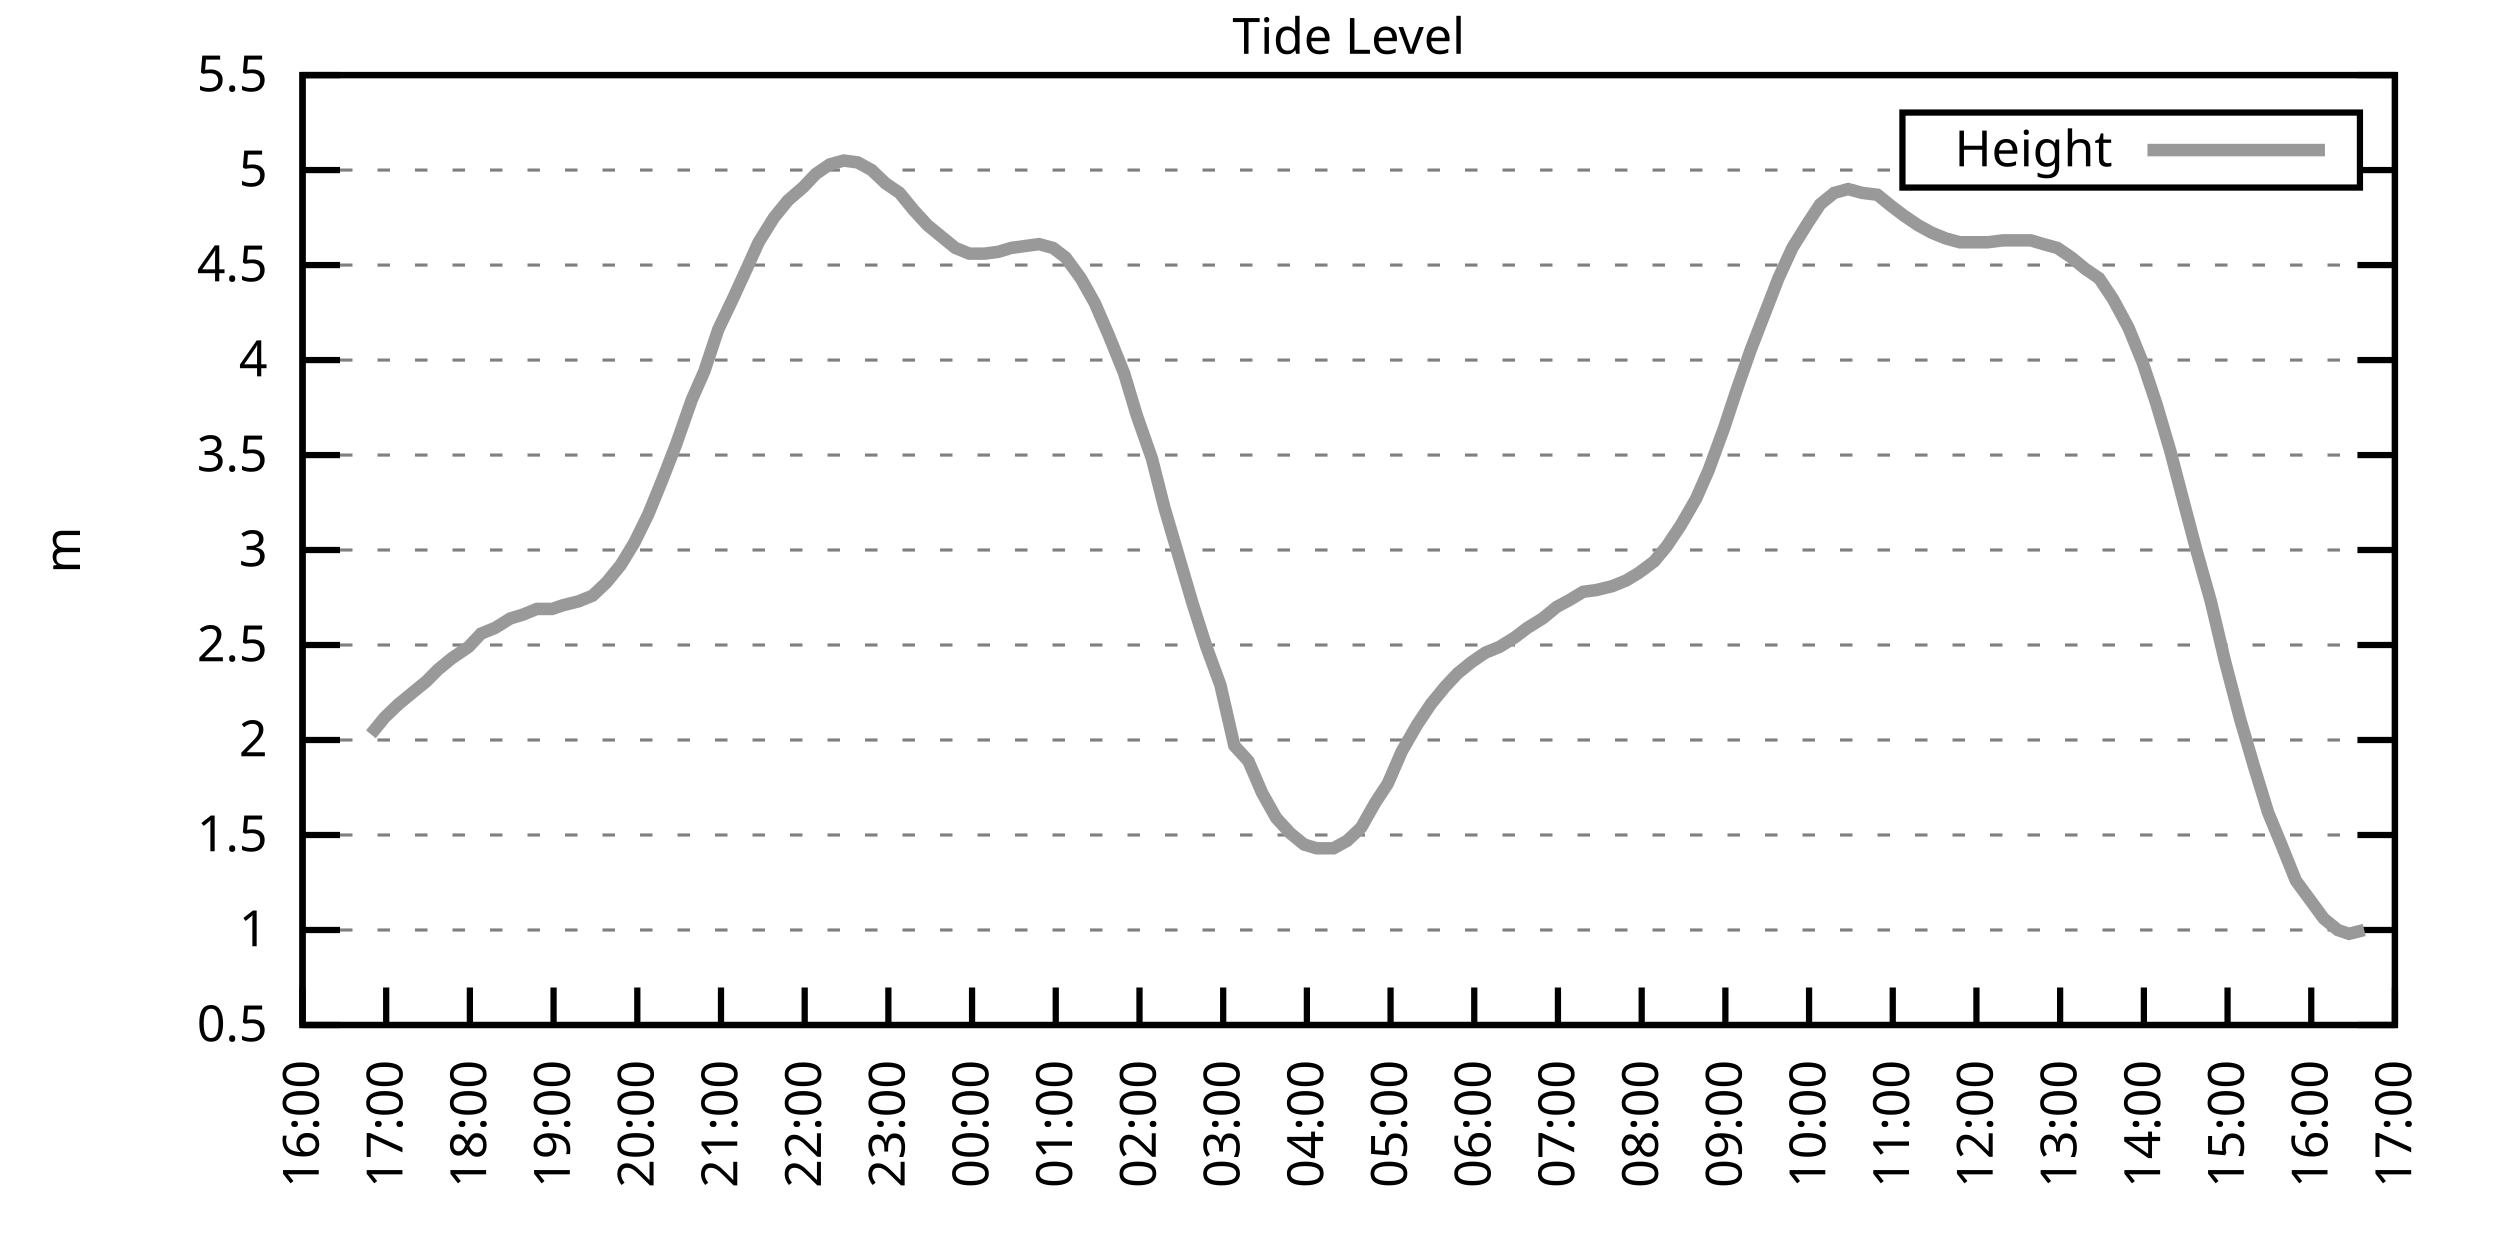
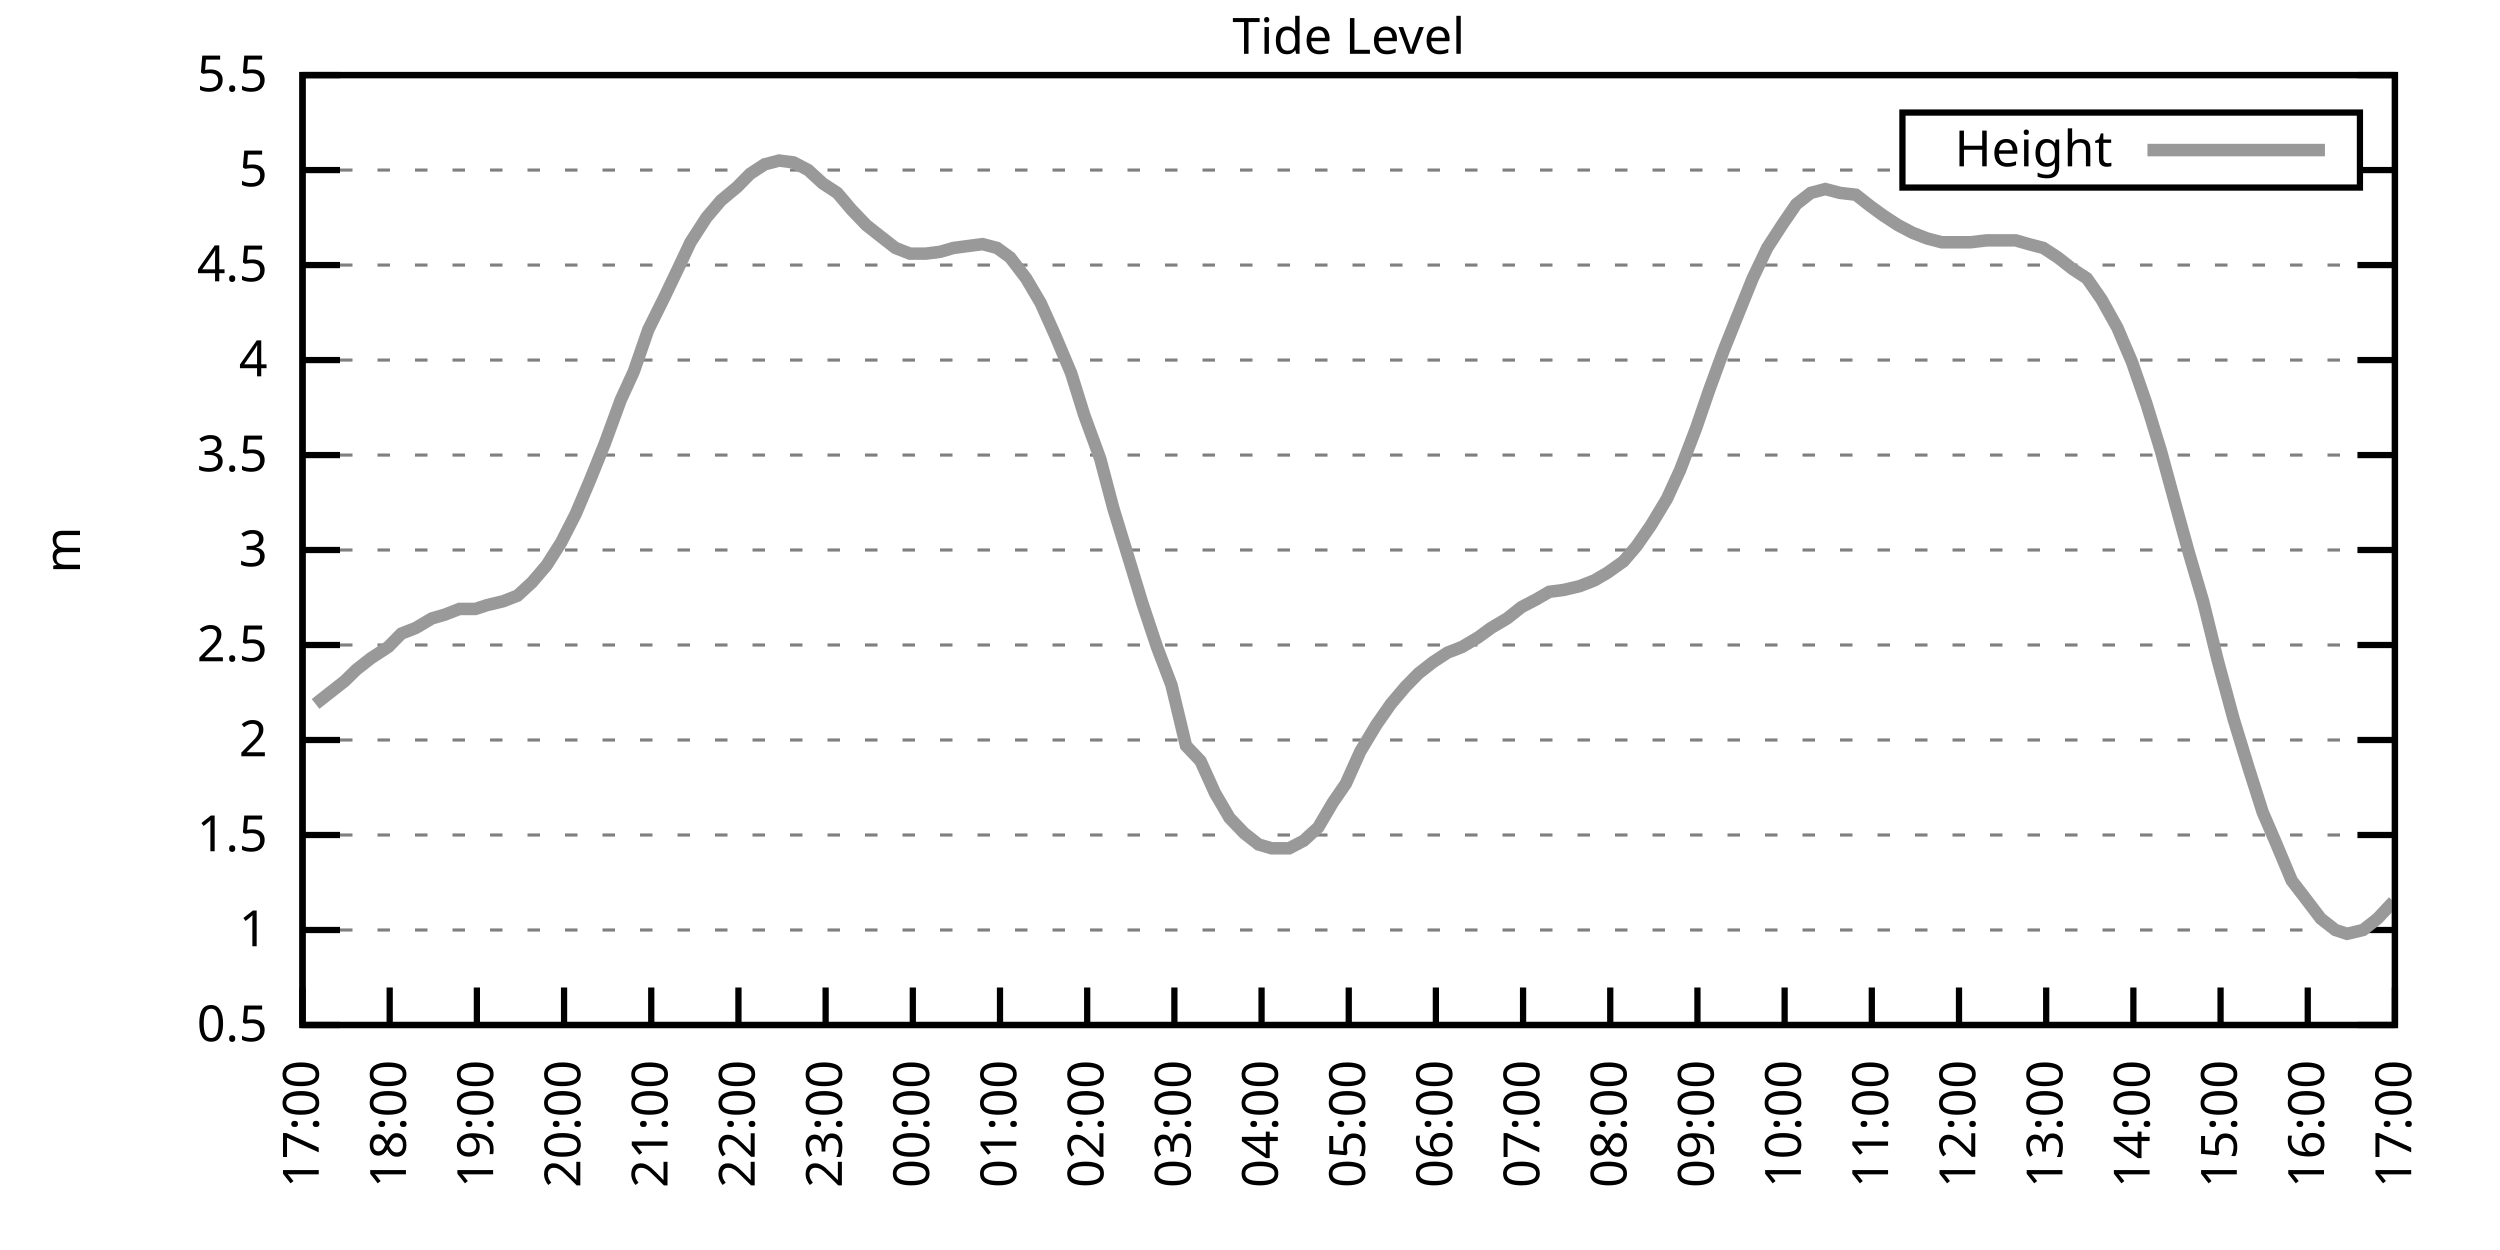
<svg xmlns="http://www.w3.org/2000/svg" xmlns:xlink="http://www.w3.org/1999/xlink" width="400" height="200" viewBox="0 0 400 200">
  <g id="gnuplot_canvas">
    <rect x="0" y="0" width="400" height="200" fill="none" />
    <defs>
      <circle id="gpDot" r="0.5" stroke-width="0.5" stroke="currentColor" />
      <path id="gpPt0" stroke-width="0.333" stroke="currentColor" d="M-1,0 h2 M0,-1 v2" />
      <path id="gpPt1" stroke-width="0.333" stroke="currentColor" d="M-1,-1 L1,1 M1,-1 L-1,1" />
      <path id="gpPt2" stroke-width="0.333" stroke="currentColor" d="M-1,0 L1,0 M0,-1 L0,1 M-1,-1 L1,1 M-1,1 L1,-1" />
      <rect id="gpPt3" stroke-width="0.333" stroke="currentColor" x="-1" y="-1" width="2" height="2" />
      <rect id="gpPt4" stroke-width="0.333" stroke="currentColor" fill="currentColor" x="-1" y="-1" width="2" height="2" />
      <circle id="gpPt5" stroke-width="0.333" stroke="currentColor" cx="0" cy="0" r="1" />
      <use xlink:href="#gpPt5" id="gpPt6" fill="currentColor" stroke="none" />
      <path id="gpPt7" stroke-width="0.333" stroke="currentColor" d="M0,-1.33 L-1.33,0.67 L1.33,0.67 z" />
      <use xlink:href="#gpPt7" id="gpPt8" fill="currentColor" stroke="none" />
      <use xlink:href="#gpPt7" id="gpPt9" stroke="currentColor" transform="rotate(180)" />
      <use xlink:href="#gpPt9" id="gpPt10" fill="currentColor" stroke="none" />
      <use xlink:href="#gpPt3" id="gpPt11" stroke="currentColor" transform="rotate(45)" />
      <use xlink:href="#gpPt11" id="gpPt12" fill="currentColor" stroke="none" />
      <path id="gpPt13" stroke-width="0.333" stroke="currentColor" d="M0,1.330 L1.265,0.411 L0.782,-1.067 L-0.782,-1.076 L-1.265,0.411 z" />
      <use xlink:href="#gpPt13" id="gpPt14" fill="currentColor" stroke="none" />
      <filter id="textbox" filterUnits="objectBoundingBox" x="0" y="0" height="1" width="1">
        <feFlood flood-color="white" flood-opacity="1" result="bgnd" />
        <feComposite in="SourceGraphic" in2="bgnd" operator="atop" />
      </filter>
      <filter id="greybox" filterUnits="objectBoundingBox" x="0" y="0" height="1" width="1">
        <feFlood flood-color="lightgrey" flood-opacity="1" result="grey" />
        <feComposite in="SourceGraphic" in2="grey" operator="atop" />
      </filter>
    </defs>
    <g fill="none" color="white" stroke="currentColor" stroke-width="1.00" stroke-linecap="butt" stroke-linejoin="miter">
</g>
    <g fill="none" color="black" stroke="currentColor" stroke-width="1.00" stroke-linecap="butt" stroke-linejoin="miter">
      <g stroke="none" shape-rendering="crispEdges">
        <polygon fill="rgb(255, 255, 255)" points="48.40,164.00 383.18,164.00 383.18,12.02 48.40,12.02 " />
      </g>
    </g>
    <g fill="none" color="black" stroke="currentColor" stroke-width="1.00" stroke-linecap="butt" stroke-linejoin="miter">
</g>
    <g fill="none" color="black" stroke="black" stroke-width="0.50" stroke-linecap="butt" stroke-linejoin="miter">
</g>
    <g fill="none" color="gray" stroke="currentColor" stroke-width="0.50" stroke-linecap="butt" stroke-linejoin="miter">
      <path stroke="gray" stroke-dasharray="2,4" class="gridline" d="M48.40,164.00 L383.19,164.00  " />
    </g>
    <g fill="none" color="gray" stroke="gray" stroke-width="1.00" stroke-linecap="butt" stroke-linejoin="miter">
</g>
    <g fill="none" color="black" stroke="currentColor" stroke-width="1.00" stroke-linecap="butt" stroke-linejoin="miter">
      <path stroke="black" d="M48.40,164.00 L54.40,164.00 M383.19,164.00 L377.19,164.00  " />
      <g transform="translate(42.80,166.60)" stroke="none" fill="black" font-family="Sans" font-size="8.00" text-anchor="end">
        <text>
          <tspan font-family="Sans"> 0.5</tspan>
        </text>
      </g>
    </g>
    <g fill="none" color="black" stroke="currentColor" stroke-width="1.00" stroke-linecap="butt" stroke-linejoin="miter">
</g>
    <g fill="none" color="black" stroke="black" stroke-width="0.50" stroke-linecap="butt" stroke-linejoin="miter">
</g>
    <g fill="none" color="gray" stroke="currentColor" stroke-width="0.50" stroke-linecap="butt" stroke-linejoin="miter">
      <path stroke="gray" stroke-dasharray="2,4" class="gridline" d="M48.40,148.80 L383.19,148.80  " />
    </g>
    <g fill="none" color="gray" stroke="gray" stroke-width="1.00" stroke-linecap="butt" stroke-linejoin="miter">
</g>
    <g fill="none" color="black" stroke="currentColor" stroke-width="1.00" stroke-linecap="butt" stroke-linejoin="miter">
      <path stroke="black" d="M48.40,148.80 L54.40,148.80 M383.19,148.80 L377.19,148.80  " />
      <g transform="translate(42.80,151.40)" stroke="none" fill="black" font-family="Sans" font-size="8.00" text-anchor="end">
        <text>
          <tspan font-family="Sans"> 1</tspan>
        </text>
      </g>
    </g>
    <g fill="none" color="black" stroke="currentColor" stroke-width="1.00" stroke-linecap="butt" stroke-linejoin="miter">
</g>
    <g fill="none" color="black" stroke="black" stroke-width="0.50" stroke-linecap="butt" stroke-linejoin="miter">
</g>
    <g fill="none" color="gray" stroke="currentColor" stroke-width="0.50" stroke-linecap="butt" stroke-linejoin="miter">
      <path stroke="gray" stroke-dasharray="2,4" class="gridline" d="M48.40,133.60 L383.19,133.60  " />
    </g>
    <g fill="none" color="gray" stroke="gray" stroke-width="1.00" stroke-linecap="butt" stroke-linejoin="miter">
</g>
    <g fill="none" color="black" stroke="currentColor" stroke-width="1.00" stroke-linecap="butt" stroke-linejoin="miter">
      <path stroke="black" d="M48.40,133.60 L54.40,133.60 M383.19,133.60 L377.19,133.60  " />
      <g transform="translate(42.80,136.20)" stroke="none" fill="black" font-family="Sans" font-size="8.00" text-anchor="end">
        <text>
          <tspan font-family="Sans"> 1.5</tspan>
        </text>
      </g>
    </g>
    <g fill="none" color="black" stroke="currentColor" stroke-width="1.00" stroke-linecap="butt" stroke-linejoin="miter">
</g>
    <g fill="none" color="black" stroke="black" stroke-width="0.50" stroke-linecap="butt" stroke-linejoin="miter">
</g>
    <g fill="none" color="gray" stroke="currentColor" stroke-width="0.50" stroke-linecap="butt" stroke-linejoin="miter">
      <path stroke="gray" stroke-dasharray="2,4" class="gridline" d="M48.40,118.40 L383.19,118.40  " />
    </g>
    <g fill="none" color="gray" stroke="gray" stroke-width="1.00" stroke-linecap="butt" stroke-linejoin="miter">
</g>
    <g fill="none" color="black" stroke="currentColor" stroke-width="1.00" stroke-linecap="butt" stroke-linejoin="miter">
      <path stroke="black" d="M48.40,118.40 L54.40,118.40 M383.19,118.40 L377.19,118.40  " />
      <g transform="translate(42.80,121.00)" stroke="none" fill="black" font-family="Sans" font-size="8.00" text-anchor="end">
        <text>
          <tspan font-family="Sans"> 2</tspan>
        </text>
      </g>
    </g>
    <g fill="none" color="black" stroke="currentColor" stroke-width="1.00" stroke-linecap="butt" stroke-linejoin="miter">
</g>
    <g fill="none" color="black" stroke="black" stroke-width="0.50" stroke-linecap="butt" stroke-linejoin="miter">
</g>
    <g fill="none" color="gray" stroke="currentColor" stroke-width="0.50" stroke-linecap="butt" stroke-linejoin="miter">
      <path stroke="gray" stroke-dasharray="2,4" class="gridline" d="M48.40,103.20 L383.19,103.20  " />
    </g>
    <g fill="none" color="gray" stroke="gray" stroke-width="1.00" stroke-linecap="butt" stroke-linejoin="miter">
</g>
    <g fill="none" color="black" stroke="currentColor" stroke-width="1.00" stroke-linecap="butt" stroke-linejoin="miter">
      <path stroke="black" d="M48.40,103.20 L54.40,103.20 M383.19,103.20 L377.19,103.20  " />
      <g transform="translate(42.80,105.80)" stroke="none" fill="black" font-family="Sans" font-size="8.00" text-anchor="end">
        <text>
          <tspan font-family="Sans"> 2.5</tspan>
        </text>
      </g>
    </g>
    <g fill="none" color="black" stroke="currentColor" stroke-width="1.00" stroke-linecap="butt" stroke-linejoin="miter">
</g>
    <g fill="none" color="black" stroke="black" stroke-width="0.50" stroke-linecap="butt" stroke-linejoin="miter">
</g>
    <g fill="none" color="gray" stroke="currentColor" stroke-width="0.50" stroke-linecap="butt" stroke-linejoin="miter">
      <path stroke="gray" stroke-dasharray="2,4" class="gridline" d="M48.40,88.00 L383.19,88.00  " />
    </g>
    <g fill="none" color="gray" stroke="gray" stroke-width="1.00" stroke-linecap="butt" stroke-linejoin="miter">
</g>
    <g fill="none" color="black" stroke="currentColor" stroke-width="1.00" stroke-linecap="butt" stroke-linejoin="miter">
      <path stroke="black" d="M48.40,88.00 L54.40,88.00 M383.19,88.00 L377.19,88.00  " />
      <g transform="translate(42.80,90.60)" stroke="none" fill="black" font-family="Sans" font-size="8.00" text-anchor="end">
        <text>
          <tspan font-family="Sans"> 3</tspan>
        </text>
      </g>
    </g>
    <g fill="none" color="black" stroke="currentColor" stroke-width="1.00" stroke-linecap="butt" stroke-linejoin="miter">
</g>
    <g fill="none" color="black" stroke="black" stroke-width="0.50" stroke-linecap="butt" stroke-linejoin="miter">
</g>
    <g fill="none" color="gray" stroke="currentColor" stroke-width="0.50" stroke-linecap="butt" stroke-linejoin="miter">
      <path stroke="gray" stroke-dasharray="2,4" class="gridline" d="M48.40,72.81 L383.19,72.81  " />
    </g>
    <g fill="none" color="gray" stroke="gray" stroke-width="1.00" stroke-linecap="butt" stroke-linejoin="miter">
</g>
    <g fill="none" color="black" stroke="currentColor" stroke-width="1.00" stroke-linecap="butt" stroke-linejoin="miter">
      <path stroke="black" d="M48.40,72.81 L54.40,72.81 M383.19,72.81 L377.19,72.81  " />
      <g transform="translate(42.80,75.41)" stroke="none" fill="black" font-family="Sans" font-size="8.00" text-anchor="end">
        <text>
          <tspan font-family="Sans"> 3.5</tspan>
        </text>
      </g>
    </g>
    <g fill="none" color="black" stroke="currentColor" stroke-width="1.00" stroke-linecap="butt" stroke-linejoin="miter">
</g>
    <g fill="none" color="black" stroke="black" stroke-width="0.50" stroke-linecap="butt" stroke-linejoin="miter">
</g>
    <g fill="none" color="gray" stroke="currentColor" stroke-width="0.50" stroke-linecap="butt" stroke-linejoin="miter">
      <path stroke="gray" stroke-dasharray="2,4" class="gridline" d="M48.40,57.61 L383.19,57.61  " />
    </g>
    <g fill="none" color="gray" stroke="gray" stroke-width="1.00" stroke-linecap="butt" stroke-linejoin="miter">
</g>
    <g fill="none" color="black" stroke="currentColor" stroke-width="1.00" stroke-linecap="butt" stroke-linejoin="miter">
      <path stroke="black" d="M48.40,57.61 L54.40,57.61 M383.19,57.61 L377.19,57.61  " />
      <g transform="translate(42.80,60.21)" stroke="none" fill="black" font-family="Sans" font-size="8.00" text-anchor="end">
        <text>
          <tspan font-family="Sans"> 4</tspan>
        </text>
      </g>
    </g>
    <g fill="none" color="black" stroke="currentColor" stroke-width="1.00" stroke-linecap="butt" stroke-linejoin="miter">
</g>
    <g fill="none" color="black" stroke="black" stroke-width="0.50" stroke-linecap="butt" stroke-linejoin="miter">
</g>
    <g fill="none" color="gray" stroke="currentColor" stroke-width="0.50" stroke-linecap="butt" stroke-linejoin="miter">
      <path stroke="gray" stroke-dasharray="2,4" class="gridline" d="M48.40,42.41 L383.19,42.41  " />
    </g>
    <g fill="none" color="gray" stroke="gray" stroke-width="1.00" stroke-linecap="butt" stroke-linejoin="miter">
</g>
    <g fill="none" color="black" stroke="currentColor" stroke-width="1.00" stroke-linecap="butt" stroke-linejoin="miter">
      <path stroke="black" d="M48.40,42.41 L54.40,42.41 M383.19,42.41 L377.19,42.41  " />
      <g transform="translate(42.80,45.01)" stroke="none" fill="black" font-family="Sans" font-size="8.00" text-anchor="end">
        <text>
          <tspan font-family="Sans"> 4.5</tspan>
        </text>
      </g>
    </g>
    <g fill="none" color="black" stroke="currentColor" stroke-width="1.00" stroke-linecap="butt" stroke-linejoin="miter">
</g>
    <g fill="none" color="black" stroke="black" stroke-width="0.50" stroke-linecap="butt" stroke-linejoin="miter">
</g>
    <g fill="none" color="gray" stroke="currentColor" stroke-width="0.50" stroke-linecap="butt" stroke-linejoin="miter">
      <path stroke="gray" stroke-dasharray="2,4" class="gridline" d="M48.40,27.21 L304.39,27.21 M377.59,27.21 L383.19,27.21  " />
    </g>
    <g fill="none" color="gray" stroke="gray" stroke-width="1.00" stroke-linecap="butt" stroke-linejoin="miter">
</g>
    <g fill="none" color="black" stroke="currentColor" stroke-width="1.00" stroke-linecap="butt" stroke-linejoin="miter">
      <path stroke="black" d="M48.40,27.21 L54.40,27.21 M383.19,27.21 L377.19,27.21  " />
      <g transform="translate(42.80,29.81)" stroke="none" fill="black" font-family="Sans" font-size="8.00" text-anchor="end">
        <text>
          <tspan font-family="Sans"> 5</tspan>
        </text>
      </g>
    </g>
    <g fill="none" color="black" stroke="currentColor" stroke-width="1.00" stroke-linecap="butt" stroke-linejoin="miter">
</g>
    <g fill="none" color="black" stroke="black" stroke-width="0.50" stroke-linecap="butt" stroke-linejoin="miter">
</g>
    <g fill="none" color="gray" stroke="currentColor" stroke-width="0.50" stroke-linecap="butt" stroke-linejoin="miter">
      <path stroke="gray" stroke-dasharray="2,4" class="gridline" d="M48.40,12.01 L383.19,12.01  " />
    </g>
    <g fill="none" color="gray" stroke="gray" stroke-width="1.00" stroke-linecap="butt" stroke-linejoin="miter">
</g>
    <g fill="none" color="black" stroke="currentColor" stroke-width="1.00" stroke-linecap="butt" stroke-linejoin="miter">
      <path stroke="black" d="M48.40,12.01 L54.40,12.01 M383.19,12.01 L377.19,12.01  " />
      <g transform="translate(42.80,14.61)" stroke="none" fill="black" font-family="Sans" font-size="8.00" text-anchor="end">
        <text>
          <tspan font-family="Sans"> 5.5</tspan>
        </text>
      </g>
    </g>
    <g fill="none" color="black" stroke="currentColor" stroke-width="1.00" stroke-linecap="butt" stroke-linejoin="miter">
      <path stroke="black" d="M48.40,164.00 L48.40,158.00  " />
      <g transform="translate(51.00,169.60) rotate(270.00)" stroke="none" fill="black" font-family="Sans" font-size="8.00" text-anchor="end">
        <text>
-           <tspan font-family="Sans">16:00</tspan>
-         </text>
-       </g>
-     </g>
-     <g fill="none" color="black" stroke="currentColor" stroke-width="1.00" stroke-linecap="butt" stroke-linejoin="miter">
-       <path stroke="black" d="M61.79,164.00 L61.79,158.00  " />
-       <g transform="translate(64.39,169.60) rotate(270.00)" stroke="none" fill="black" font-family="Sans" font-size="8.00" text-anchor="end">
-         <text>
          <tspan font-family="Sans">17:00</tspan>
        </text>
      </g>
    </g>
    <g fill="none" color="black" stroke="currentColor" stroke-width="1.00" stroke-linecap="butt" stroke-linejoin="miter">
-       <path stroke="black" d="M75.18,164.00 L75.18,158.00  " />
-       <g transform="translate(77.78,169.60) rotate(270.00)" stroke="none" fill="black" font-family="Sans" font-size="8.00" text-anchor="end">
+       <path stroke="black" d="M62.35,164.00 L62.35,158.00  " />
+       <g transform="translate(64.95,169.60) rotate(270.00)" stroke="none" fill="black" font-family="Sans" font-size="8.00" text-anchor="end">
        <text>
          <tspan font-family="Sans">18:00</tspan>
        </text>
      </g>
    </g>
    <g fill="none" color="black" stroke="currentColor" stroke-width="1.00" stroke-linecap="butt" stroke-linejoin="miter">
-       <path stroke="black" d="M88.57,164.00 L88.57,158.00  " />
-       <g transform="translate(91.17,169.60) rotate(270.00)" stroke="none" fill="black" font-family="Sans" font-size="8.00" text-anchor="end">
+       <path stroke="black" d="M76.30,164.00 L76.30,158.00  " />
+       <g transform="translate(78.90,169.60) rotate(270.00)" stroke="none" fill="black" font-family="Sans" font-size="8.00" text-anchor="end">
        <text>
          <tspan font-family="Sans">19:00</tspan>
        </text>
      </g>
    </g>
    <g fill="none" color="black" stroke="currentColor" stroke-width="1.00" stroke-linecap="butt" stroke-linejoin="miter">
-       <path stroke="black" d="M101.97,164.00 L101.97,158.00  " />
-       <g transform="translate(104.57,169.60) rotate(270.00)" stroke="none" fill="black" font-family="Sans" font-size="8.00" text-anchor="end">
+       <path stroke="black" d="M90.25,164.00 L90.25,158.00  " />
+       <g transform="translate(92.85,169.60) rotate(270.00)" stroke="none" fill="black" font-family="Sans" font-size="8.00" text-anchor="end">
        <text>
          <tspan font-family="Sans">20:00</tspan>
        </text>
      </g>
    </g>
    <g fill="none" color="black" stroke="currentColor" stroke-width="1.00" stroke-linecap="butt" stroke-linejoin="miter">
-       <path stroke="black" d="M115.36,164.00 L115.36,158.00  " />
-       <g transform="translate(117.96,169.60) rotate(270.00)" stroke="none" fill="black" font-family="Sans" font-size="8.00" text-anchor="end">
+       <path stroke="black" d="M104.20,164.00 L104.20,158.00  " />
+       <g transform="translate(106.80,169.60) rotate(270.00)" stroke="none" fill="black" font-family="Sans" font-size="8.00" text-anchor="end">
        <text>
          <tspan font-family="Sans">21:00</tspan>
        </text>
      </g>
    </g>
    <g fill="none" color="black" stroke="currentColor" stroke-width="1.00" stroke-linecap="butt" stroke-linejoin="miter">
-       <path stroke="black" d="M128.75,164.00 L128.75,158.00  " />
-       <g transform="translate(131.35,169.60) rotate(270.00)" stroke="none" fill="black" font-family="Sans" font-size="8.00" text-anchor="end">
+       <path stroke="black" d="M118.15,164.00 L118.15,158.00  " />
+       <g transform="translate(120.75,169.60) rotate(270.00)" stroke="none" fill="black" font-family="Sans" font-size="8.00" text-anchor="end">
        <text>
          <tspan font-family="Sans">22:00</tspan>
        </text>
      </g>
    </g>
    <g fill="none" color="black" stroke="currentColor" stroke-width="1.00" stroke-linecap="butt" stroke-linejoin="miter">
-       <path stroke="black" d="M142.14,164.00 L142.14,158.00  " />
-       <g transform="translate(144.74,169.60) rotate(270.00)" stroke="none" fill="black" font-family="Sans" font-size="8.00" text-anchor="end">
+       <path stroke="black" d="M132.10,164.00 L132.10,158.00  " />
+       <g transform="translate(134.70,169.60) rotate(270.00)" stroke="none" fill="black" font-family="Sans" font-size="8.00" text-anchor="end">
        <text>
          <tspan font-family="Sans">23:00</tspan>
        </text>
      </g>
    </g>
    <g fill="none" color="black" stroke="currentColor" stroke-width="1.00" stroke-linecap="butt" stroke-linejoin="miter">
-       <path stroke="black" d="M155.53,164.00 L155.53,158.00  " />
-       <g transform="translate(158.13,169.60) rotate(270.00)" stroke="none" fill="black" font-family="Sans" font-size="8.00" text-anchor="end">
+       <path stroke="black" d="M146.05,164.00 L146.05,158.00  " />
+       <g transform="translate(148.65,169.60) rotate(270.00)" stroke="none" fill="black" font-family="Sans" font-size="8.00" text-anchor="end">
        <text>
          <tspan font-family="Sans">00:00</tspan>
        </text>
      </g>
    </g>
    <g fill="none" color="black" stroke="currentColor" stroke-width="1.00" stroke-linecap="butt" stroke-linejoin="miter">
-       <path stroke="black" d="M168.92,164.00 L168.92,158.00  " />
-       <g transform="translate(171.52,169.60) rotate(270.00)" stroke="none" fill="black" font-family="Sans" font-size="8.00" text-anchor="end">
+       <path stroke="black" d="M160.00,164.00 L160.00,158.00  " />
+       <g transform="translate(162.60,169.60) rotate(270.00)" stroke="none" fill="black" font-family="Sans" font-size="8.00" text-anchor="end">
        <text>
          <tspan font-family="Sans">01:00</tspan>
        </text>
      </g>
    </g>
    <g fill="none" color="black" stroke="currentColor" stroke-width="1.00" stroke-linecap="butt" stroke-linejoin="miter">
-       <path stroke="black" d="M182.32,164.00 L182.32,158.00  " />
-       <g transform="translate(184.92,169.60) rotate(270.00)" stroke="none" fill="black" font-family="Sans" font-size="8.00" text-anchor="end">
+       <path stroke="black" d="M173.95,164.00 L173.95,158.00  " />
+       <g transform="translate(176.55,169.60) rotate(270.00)" stroke="none" fill="black" font-family="Sans" font-size="8.00" text-anchor="end">
        <text>
          <tspan font-family="Sans">02:00</tspan>
        </text>
      </g>
    </g>
    <g fill="none" color="black" stroke="currentColor" stroke-width="1.00" stroke-linecap="butt" stroke-linejoin="miter">
-       <path stroke="black" d="M195.71,164.00 L195.71,158.00  " />
-       <g transform="translate(198.31,169.60) rotate(270.00)" stroke="none" fill="black" font-family="Sans" font-size="8.00" text-anchor="end">
+       <path stroke="black" d="M187.90,164.00 L187.90,158.00  " />
+       <g transform="translate(190.50,169.60) rotate(270.00)" stroke="none" fill="black" font-family="Sans" font-size="8.00" text-anchor="end">
        <text>
          <tspan font-family="Sans">03:00</tspan>
        </text>
      </g>
    </g>
    <g fill="none" color="black" stroke="currentColor" stroke-width="1.00" stroke-linecap="butt" stroke-linejoin="miter">
-       <path stroke="black" d="M209.10,164.00 L209.10,158.00  " />
-       <g transform="translate(211.70,169.60) rotate(270.00)" stroke="none" fill="black" font-family="Sans" font-size="8.00" text-anchor="end">
+       <path stroke="black" d="M201.85,164.00 L201.85,158.00  " />
+       <g transform="translate(204.45,169.60) rotate(270.00)" stroke="none" fill="black" font-family="Sans" font-size="8.00" text-anchor="end">
        <text>
          <tspan font-family="Sans">04:00</tspan>
        </text>
      </g>
    </g>
    <g fill="none" color="black" stroke="currentColor" stroke-width="1.00" stroke-linecap="butt" stroke-linejoin="miter">
-       <path stroke="black" d="M222.49,164.00 L222.49,158.00  " />
-       <g transform="translate(225.09,169.60) rotate(270.00)" stroke="none" fill="black" font-family="Sans" font-size="8.00" text-anchor="end">
+       <path stroke="black" d="M215.80,164.00 L215.80,158.00  " />
+       <g transform="translate(218.40,169.60) rotate(270.00)" stroke="none" fill="black" font-family="Sans" font-size="8.00" text-anchor="end">
        <text>
          <tspan font-family="Sans">05:00</tspan>
        </text>
      </g>
    </g>
    <g fill="none" color="black" stroke="currentColor" stroke-width="1.00" stroke-linecap="butt" stroke-linejoin="miter">
-       <path stroke="black" d="M235.88,164.00 L235.88,158.00  " />
-       <g transform="translate(238.48,169.60) rotate(270.00)" stroke="none" fill="black" font-family="Sans" font-size="8.00" text-anchor="end">
+       <path stroke="black" d="M229.74,164.00 L229.74,158.00  " />
+       <g transform="translate(232.34,169.60) rotate(270.00)" stroke="none" fill="black" font-family="Sans" font-size="8.00" text-anchor="end">
        <text>
          <tspan font-family="Sans">06:00</tspan>
        </text>
      </g>
    </g>
    <g fill="none" color="black" stroke="currentColor" stroke-width="1.00" stroke-linecap="butt" stroke-linejoin="miter">
-       <path stroke="black" d="M249.27,164.00 L249.27,158.00  " />
-       <g transform="translate(251.87,169.60) rotate(270.00)" stroke="none" fill="black" font-family="Sans" font-size="8.00" text-anchor="end">
+       <path stroke="black" d="M243.69,164.00 L243.69,158.00  " />
+       <g transform="translate(246.29,169.60) rotate(270.00)" stroke="none" fill="black" font-family="Sans" font-size="8.00" text-anchor="end">
        <text>
          <tspan font-family="Sans">07:00</tspan>
        </text>
      </g>
    </g>
    <g fill="none" color="black" stroke="currentColor" stroke-width="1.00" stroke-linecap="butt" stroke-linejoin="miter">
-       <path stroke="black" d="M262.67,164.00 L262.67,158.00  " />
-       <g transform="translate(265.27,169.60) rotate(270.00)" stroke="none" fill="black" font-family="Sans" font-size="8.00" text-anchor="end">
+       <path stroke="black" d="M257.64,164.00 L257.64,158.00  " />
+       <g transform="translate(260.24,169.60) rotate(270.00)" stroke="none" fill="black" font-family="Sans" font-size="8.00" text-anchor="end">
        <text>
          <tspan font-family="Sans">08:00</tspan>
        </text>
      </g>
    </g>
    <g fill="none" color="black" stroke="currentColor" stroke-width="1.00" stroke-linecap="butt" stroke-linejoin="miter">
-       <path stroke="black" d="M276.06,164.00 L276.06,158.00  " />
-       <g transform="translate(278.66,169.60) rotate(270.00)" stroke="none" fill="black" font-family="Sans" font-size="8.00" text-anchor="end">
+       <path stroke="black" d="M271.59,164.00 L271.59,158.00  " />
+       <g transform="translate(274.19,169.60) rotate(270.00)" stroke="none" fill="black" font-family="Sans" font-size="8.00" text-anchor="end">
        <text>
          <tspan font-family="Sans">09:00</tspan>
        </text>
      </g>
    </g>
    <g fill="none" color="black" stroke="currentColor" stroke-width="1.00" stroke-linecap="butt" stroke-linejoin="miter">
-       <path stroke="black" d="M289.45,164.00 L289.45,158.00  " />
-       <g transform="translate(292.05,169.60) rotate(270.00)" stroke="none" fill="black" font-family="Sans" font-size="8.00" text-anchor="end">
+       <path stroke="black" d="M285.54,164.00 L285.54,158.00  " />
+       <g transform="translate(288.14,169.60) rotate(270.00)" stroke="none" fill="black" font-family="Sans" font-size="8.00" text-anchor="end">
        <text>
          <tspan font-family="Sans">10:00</tspan>
        </text>
      </g>
    </g>
    <g fill="none" color="black" stroke="currentColor" stroke-width="1.00" stroke-linecap="butt" stroke-linejoin="miter">
-       <path stroke="black" d="M302.84,164.00 L302.84,158.00  " />
-       <g transform="translate(305.44,169.60) rotate(270.00)" stroke="none" fill="black" font-family="Sans" font-size="8.00" text-anchor="end">
+       <path stroke="black" d="M299.49,164.00 L299.49,158.00  " />
+       <g transform="translate(302.09,169.60) rotate(270.00)" stroke="none" fill="black" font-family="Sans" font-size="8.00" text-anchor="end">
        <text>
          <tspan font-family="Sans">11:00</tspan>
        </text>
      </g>
    </g>
    <g fill="none" color="black" stroke="currentColor" stroke-width="1.00" stroke-linecap="butt" stroke-linejoin="miter">
-       <path stroke="black" d="M316.23,164.00 L316.23,158.00  " />
-       <g transform="translate(318.83,169.60) rotate(270.00)" stroke="none" fill="black" font-family="Sans" font-size="8.00" text-anchor="end">
+       <path stroke="black" d="M313.44,164.00 L313.44,158.00  " />
+       <g transform="translate(316.04,169.60) rotate(270.00)" stroke="none" fill="black" font-family="Sans" font-size="8.00" text-anchor="end">
        <text>
          <tspan font-family="Sans">12:00</tspan>
        </text>
      </g>
    </g>
    <g fill="none" color="black" stroke="currentColor" stroke-width="1.00" stroke-linecap="butt" stroke-linejoin="miter">
-       <path stroke="black" d="M329.62,164.00 L329.62,158.00  " />
-       <g transform="translate(332.22,169.60) rotate(270.00)" stroke="none" fill="black" font-family="Sans" font-size="8.00" text-anchor="end">
+       <path stroke="black" d="M327.39,164.00 L327.39,158.00  " />
+       <g transform="translate(329.99,169.60) rotate(270.00)" stroke="none" fill="black" font-family="Sans" font-size="8.00" text-anchor="end">
        <text>
          <tspan font-family="Sans">13:00</tspan>
        </text>
      </g>
    </g>
    <g fill="none" color="black" stroke="currentColor" stroke-width="1.00" stroke-linecap="butt" stroke-linejoin="miter">
-       <path stroke="black" d="M343.02,164.00 L343.02,158.00  " />
-       <g transform="translate(345.62,169.60) rotate(270.00)" stroke="none" fill="black" font-family="Sans" font-size="8.00" text-anchor="end">
+       <path stroke="black" d="M341.34,164.00 L341.34,158.00  " />
+       <g transform="translate(343.94,169.60) rotate(270.00)" stroke="none" fill="black" font-family="Sans" font-size="8.00" text-anchor="end">
        <text>
          <tspan font-family="Sans">14:00</tspan>
        </text>
      </g>
    </g>
    <g fill="none" color="black" stroke="currentColor" stroke-width="1.00" stroke-linecap="butt" stroke-linejoin="miter">
-       <path stroke="black" d="M356.41,164.00 L356.41,158.00  " />
-       <g transform="translate(359.01,169.60) rotate(270.00)" stroke="none" fill="black" font-family="Sans" font-size="8.00" text-anchor="end">
+       <path stroke="black" d="M355.29,164.00 L355.29,158.00  " />
+       <g transform="translate(357.89,169.60) rotate(270.00)" stroke="none" fill="black" font-family="Sans" font-size="8.00" text-anchor="end">
        <text>
          <tspan font-family="Sans">15:00</tspan>
        </text>
      </g>
    </g>
    <g fill="none" color="black" stroke="currentColor" stroke-width="1.00" stroke-linecap="butt" stroke-linejoin="miter">
-       <path stroke="black" d="M369.80,164.00 L369.80,158.00  " />
-       <g transform="translate(372.40,169.60) rotate(270.00)" stroke="none" fill="black" font-family="Sans" font-size="8.00" text-anchor="end">
+       <path stroke="black" d="M369.24,164.00 L369.24,158.00  " />
+       <g transform="translate(371.84,169.60) rotate(270.00)" stroke="none" fill="black" font-family="Sans" font-size="8.00" text-anchor="end">
        <text>
          <tspan font-family="Sans">16:00</tspan>
        </text>
      </g>
    </g>
    <g fill="none" color="black" stroke="currentColor" stroke-width="1.00" stroke-linecap="butt" stroke-linejoin="miter">
      <path stroke="black" d="M383.19,164.00 L383.19,158.00  " />
      <g transform="translate(385.79,169.60) rotate(270.00)" stroke="none" fill="black" font-family="Sans" font-size="8.00" text-anchor="end">
        <text>
          <tspan font-family="Sans">17:00</tspan>
        </text>
      </g>
    </g>
    <g fill="none" color="black" stroke="currentColor" stroke-width="1.00" stroke-linecap="butt" stroke-linejoin="miter">
</g>
    <g fill="none" color="black" stroke="currentColor" stroke-width="1.00" stroke-linecap="butt" stroke-linejoin="miter">
      <path stroke="black" d="M48.40,12.01 L48.40,164.00 L383.19,164.00 L383.19,12.01 L48.40,12.01 Z  " />
    </g>
    <g fill="none" color="black" stroke="currentColor" stroke-width="1.00" stroke-linecap="butt" stroke-linejoin="miter">
</g>
    <g fill="none" color="black" stroke="currentColor" stroke-width="1.00" stroke-linecap="butt" stroke-linejoin="miter">
      <path stroke="black" d="M304.39,30.01 L304.39,18.01 L377.59,18.01 L377.59,30.01 L304.39,30.01 Z  " />
    </g>
    <g id="Tide_level_plot_1">
      <g fill="none" color="white" stroke="black" stroke-width="2.00" stroke-linecap="butt" stroke-linejoin="miter">
</g>
      <g fill="none" color="black" stroke="currentColor" stroke-width="2.00" stroke-linecap="butt" stroke-linejoin="miter">
        <g transform="translate(337.99,26.61)" stroke="none" fill="black" font-family="Sans" font-size="8.00" text-anchor="end">
          <text>
            <tspan font-family="Sans">Height</tspan>
          </text>
        </g>
      </g>
      <g fill="none" color="black" stroke="currentColor" stroke-width="2.00" stroke-linecap="butt" stroke-linejoin="miter">
-         <path stroke="rgb(153, 153, 153)" d="M343.59,24.01 L371.99,24.01 M59.34,117.49 L61.57,114.76 L63.80,112.63 L66.03,110.80 L68.26,108.98 L70.05,107.16   L72.28,105.33 L74.96,103.51 L76.97,101.38 L79.20,100.47 L81.66,98.95 L83.66,98.34 L85.90,97.43 L88.35,97.43   L90.14,96.82 L92.59,96.21 L94.82,95.30 L97.06,93.17 L99.29,90.44 L101.52,86.79 L103.75,82.23 L105.98,76.76   L108.22,70.98 L110.67,63.99 L112.68,59.43 L114.91,52.74 L117.37,47.58 L119.60,42.71 L121.38,38.76 L123.84,34.81   L126.07,32.07 L128.53,29.94 L130.54,27.82 L132.77,26.30 L135.00,25.69 L137.23,25.99 L139.46,27.21 L141.69,29.34   L143.93,30.86 L146.16,33.59 L148.39,36.02 L150.62,37.85 L152.85,39.67 L155.09,40.58 L157.54,40.58 L159.77,40.28   L161.78,39.67 L166.25,39.06 L168.48,39.67 L170.49,41.19 L172.94,44.54 L175.17,48.49 L177.41,53.66 L179.86,59.73   L181.87,66.42 L184.32,73.41 L186.33,81.32 L188.57,88.92 L190.80,96.52 L193.03,103.51 L195.26,109.59 L197.49,119.31   L199.73,121.75 L201.96,126.91 L204.19,130.87 L206.42,133.30 L208.65,135.12 L210.66,135.73 L213.34,135.73 L215.57,134.51   L217.80,132.39 L220.04,128.43 L222.04,125.39 L224.28,120.23 L226.73,115.97 L228.96,112.63 L231.20,109.89 L233.20,107.76   L235.44,105.94 L237.67,104.42 L239.90,103.51 L242.36,101.99 L244.36,100.47 L246.82,98.95 L249.05,97.12 L251.28,95.91   L253.29,94.69 L255.52,94.39 L257.98,93.78 L260.21,92.87 L262.22,91.65 L264.67,89.83 L266.68,87.40 L268.92,84.05   L271.37,79.80 L273.38,75.24 L275.83,68.55 L277.84,62.47 L280.07,56.09 L282.31,50.31 L284.54,44.54 L286.77,39.67   L289.23,35.72 L291.23,32.68 L293.47,30.86 L295.70,30.25 L297.93,30.86 L300.39,31.16 L302.62,32.98 L304.63,34.50   L306.86,36.02 L309.09,37.24 L311.32,38.15 L313.55,38.76 L315.79,38.76 L318.02,38.76 L320.47,38.46 L322.70,38.46   L324.94,38.46 L326.95,39.06 L329.18,39.67 L331.41,41.19 L333.64,43.02 L335.87,44.54 L338.10,47.88 L340.56,52.44   L342.79,57.91 L345.02,64.60 L347.26,72.20 L349.49,80.71 L351.50,88.31 L353.73,96.21 L355.96,105.64 L358.42,115.06   L360.65,122.66 L362.88,129.95 L364.89,134.82 L367.34,140.90 L369.35,143.63 L371.81,146.98 L374.04,148.80 L375.82,149.41   L378.28,148.80  " />
+         <path stroke="rgb(153, 153, 153)" d="M343.59,24.01 L371.99,24.01 M50.49,112.63 L52.82,110.80 L55.14,108.98 L57.00,107.16 L59.33,105.33 L62.12,103.51   L64.21,101.38 L66.53,100.47 L69.09,98.95 L71.18,98.34 L73.51,97.43 L76.07,97.43 L77.93,96.82 L80.48,96.21   L82.81,95.30 L85.13,93.17 L87.46,90.44 L89.78,86.79 L92.11,82.23 L94.43,76.76 L96.76,70.98 L99.32,63.99   L101.41,59.43 L103.73,52.74 L106.29,47.58 L108.62,42.71 L110.48,38.76 L113.03,34.81 L115.36,32.07 L117.92,29.94   L120.01,27.82 L122.33,26.30 L124.66,25.69 L126.98,25.99 L129.31,27.21 L131.63,29.34 L133.96,30.86 L136.28,33.59   L138.61,36.02 L140.93,37.85 L143.26,39.67 L145.58,40.58 L148.14,40.58 L150.46,40.28 L152.56,39.67 L157.21,39.06   L159.53,39.67 L161.62,41.19 L164.18,44.54 L166.51,48.49 L168.83,53.66 L171.39,59.73 L173.48,66.42 L176.04,73.41   L178.13,81.32 L180.46,88.92 L182.78,96.52 L185.11,103.51 L187.43,109.59 L189.76,119.31 L192.08,121.75 L194.41,126.91   L196.73,130.87 L199.06,133.30 L201.38,135.12 L203.47,135.73 L206.26,135.73 L208.59,134.51 L210.91,132.39 L213.24,128.43   L215.33,125.39 L217.65,120.23 L220.21,115.97 L222.54,112.63 L224.86,109.89 L226.95,107.76 L229.28,105.94 L231.60,104.42   L233.93,103.51 L236.49,101.99 L238.58,100.47 L241.14,98.95 L243.46,97.12 L245.79,95.91 L247.88,94.69 L250.20,94.39   L252.76,93.78 L255.09,92.87 L257.18,91.65 L259.74,89.83 L261.83,87.40 L264.15,84.05 L266.71,79.80 L268.80,75.24   L271.36,68.55 L273.45,62.47 L275.78,56.09 L278.10,50.31 L280.43,44.54 L282.75,39.67 L285.31,35.72 L287.40,32.68   L289.73,30.86 L292.05,30.25 L294.38,30.86 L296.94,31.16 L299.26,32.98 L301.35,34.50 L303.68,36.02 L306.00,37.24   L308.33,38.15 L310.65,38.76 L312.98,38.76 L315.30,38.76 L317.86,38.46 L320.18,38.46 L322.51,38.46 L324.60,39.06   L326.93,39.67 L329.25,41.19 L331.58,43.02 L333.90,44.54 L336.23,47.88 L338.78,52.44 L341.11,57.91 L343.43,64.60   L345.76,72.20 L348.08,80.71 L350.18,88.31 L352.50,96.21 L354.83,105.64 L357.38,115.06 L359.71,122.66 L362.03,129.95   L364.13,134.82 L366.68,140.90 L368.78,143.63 L371.33,146.98 L373.66,148.80 L375.52,149.41 L378.08,148.80 L380.40,146.98   L382.96,144.24  " />
      </g>
    </g>
    <g fill="none" color="black" stroke="currentColor" stroke-width="2.00" stroke-linecap="butt" stroke-linejoin="miter">
</g>
    <g fill="none" color="black" stroke="black" stroke-width="1.00" stroke-linecap="butt" stroke-linejoin="miter">
</g>
    <g fill="none" color="black" stroke="currentColor" stroke-width="1.00" stroke-linecap="butt" stroke-linejoin="miter">
      <path stroke="black" d="M48.40,12.01 L48.40,164.00 L383.19,164.00 L383.19,12.01 L48.40,12.01 Z  " />
      <g transform="translate(12.80,88.01) rotate(270.00)" stroke="none" fill="black" font-family="Sans" font-size="8.00" text-anchor="middle">
        <text>
          <tspan font-family="Sans">m</tspan>
        </text>
      </g>
    </g>
    <g fill="none" color="black" stroke="currentColor" stroke-width="1.00" stroke-linecap="butt" stroke-linejoin="miter">
</g>
    <g fill="none" color="black" stroke="currentColor" stroke-width="1.00" stroke-linecap="butt" stroke-linejoin="miter">
      <g transform="translate(215.79,8.61)" stroke="none" fill="black" font-family="Sans" font-size="8.00" text-anchor="middle">
        <text>
          <tspan font-family="Sans">Tide Level</tspan>
        </text>
      </g>
    </g>
    <g fill="none" color="black" stroke="currentColor" stroke-width="1.00" stroke-linecap="butt" stroke-linejoin="miter">
</g>
  </g>
</svg>
